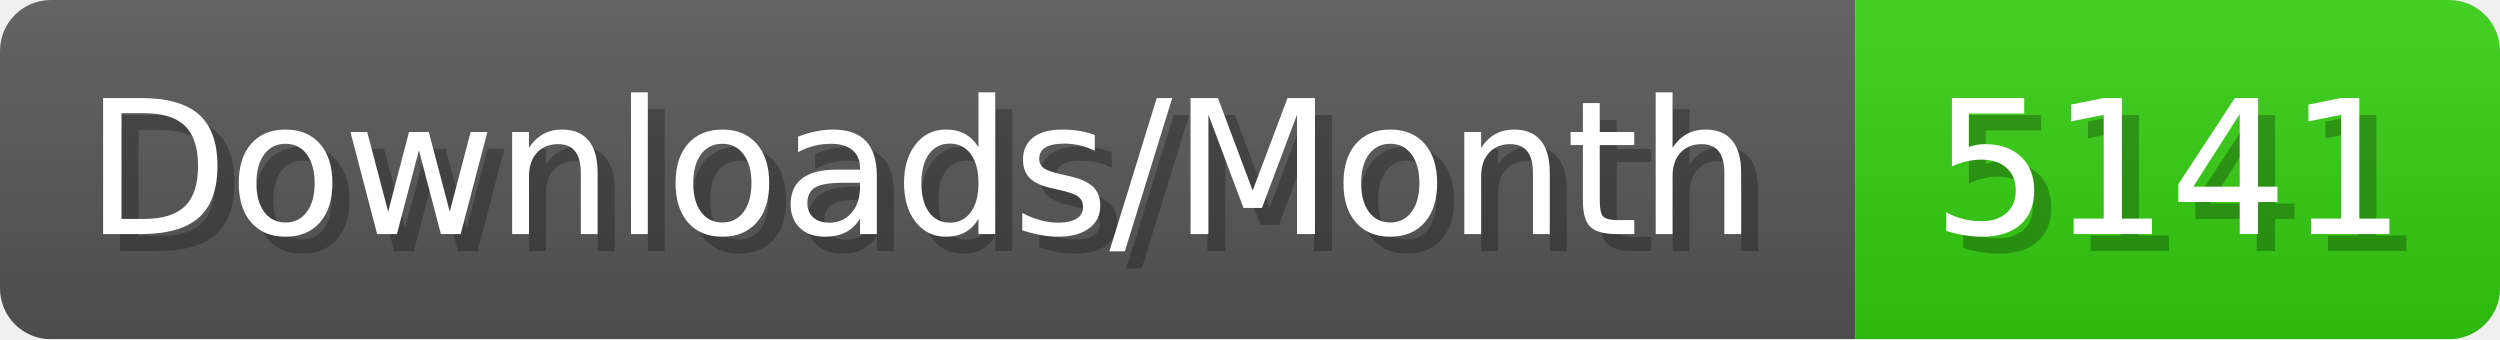
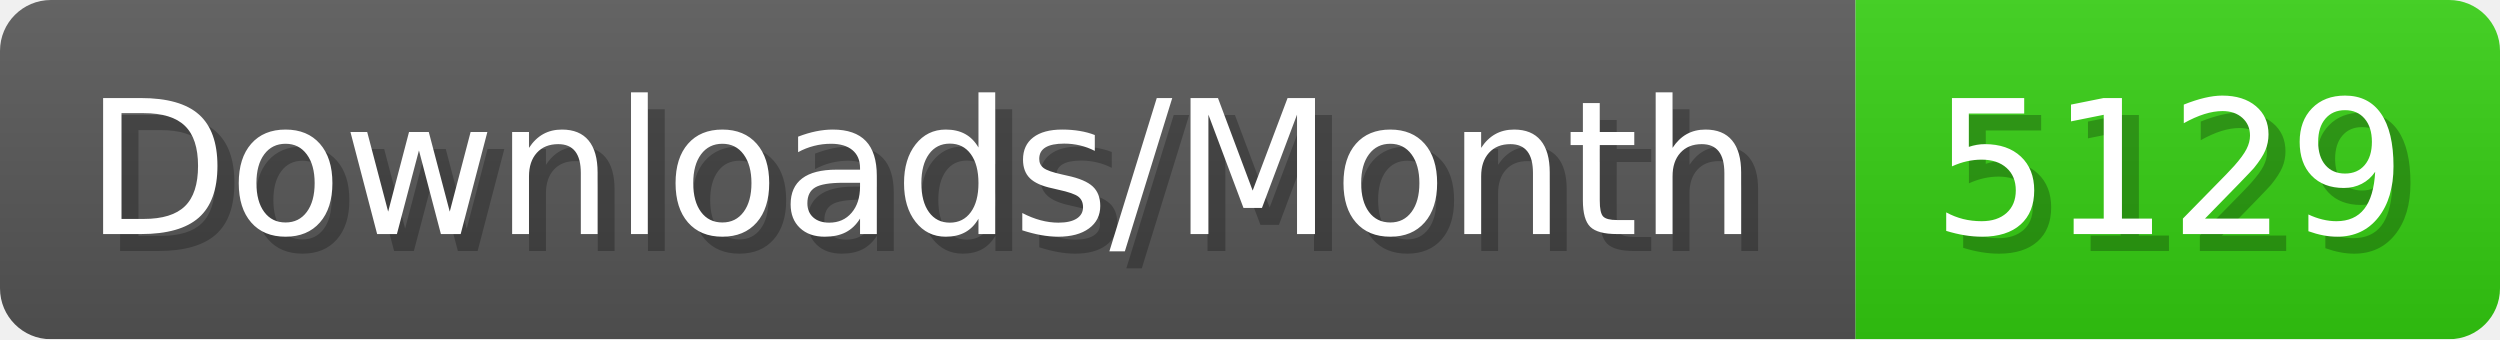
- <svg xmlns="http://www.w3.org/2000/svg" width="147.4" height="20" viewBox="0 0 1474 200" role="img" aria-label="Downloads/Month: 5141">
+ <svg xmlns="http://www.w3.org/2000/svg" width="147.4" height="20" viewBox="0 0 1474 200" role="img" aria-label="Downloads/Month: 5129">
  <linearGradient id="YlXUI" x2="0" y2="100%">
    <stop offset="0" stop-opacity=".1" stop-color="#EEE" />
    <stop offset="1" stop-opacity=".1" />
  </linearGradient>
  <mask id="JHhop">
    <rect width="1474" height="200" rx="30" fill="#FFF" />
  </mask>
  <g mask="url(#JHhop)">
    <rect width="1094" height="200" fill="#555" />
    <rect width="380" height="200" fill="#3C1" x="1094" />
    <rect width="1474" height="200" fill="url(#YlXUI)" />
  </g>
  <g aria-hidden="true" fill="#fff" text-anchor="start" font-family="Verdana,DejaVu Sans,sans-serif" font-size="110">
    <text x="60" y="148" textLength="994" fill="#000" opacity="0.25">Downloads/Month</text>
    <text x="50" y="138" textLength="994">Downloads/Month</text>
-     <text x="1149" y="148" textLength="280" fill="#000" opacity="0.25">5141</text>
-     <text x="1139" y="138" textLength="280">5141</text>
+     <text x="1149" y="148" textLength="280" fill="#000" opacity="0.25">5129</text>
+     <text x="1139" y="138" textLength="280">5129</text>
  </g>
</svg>
